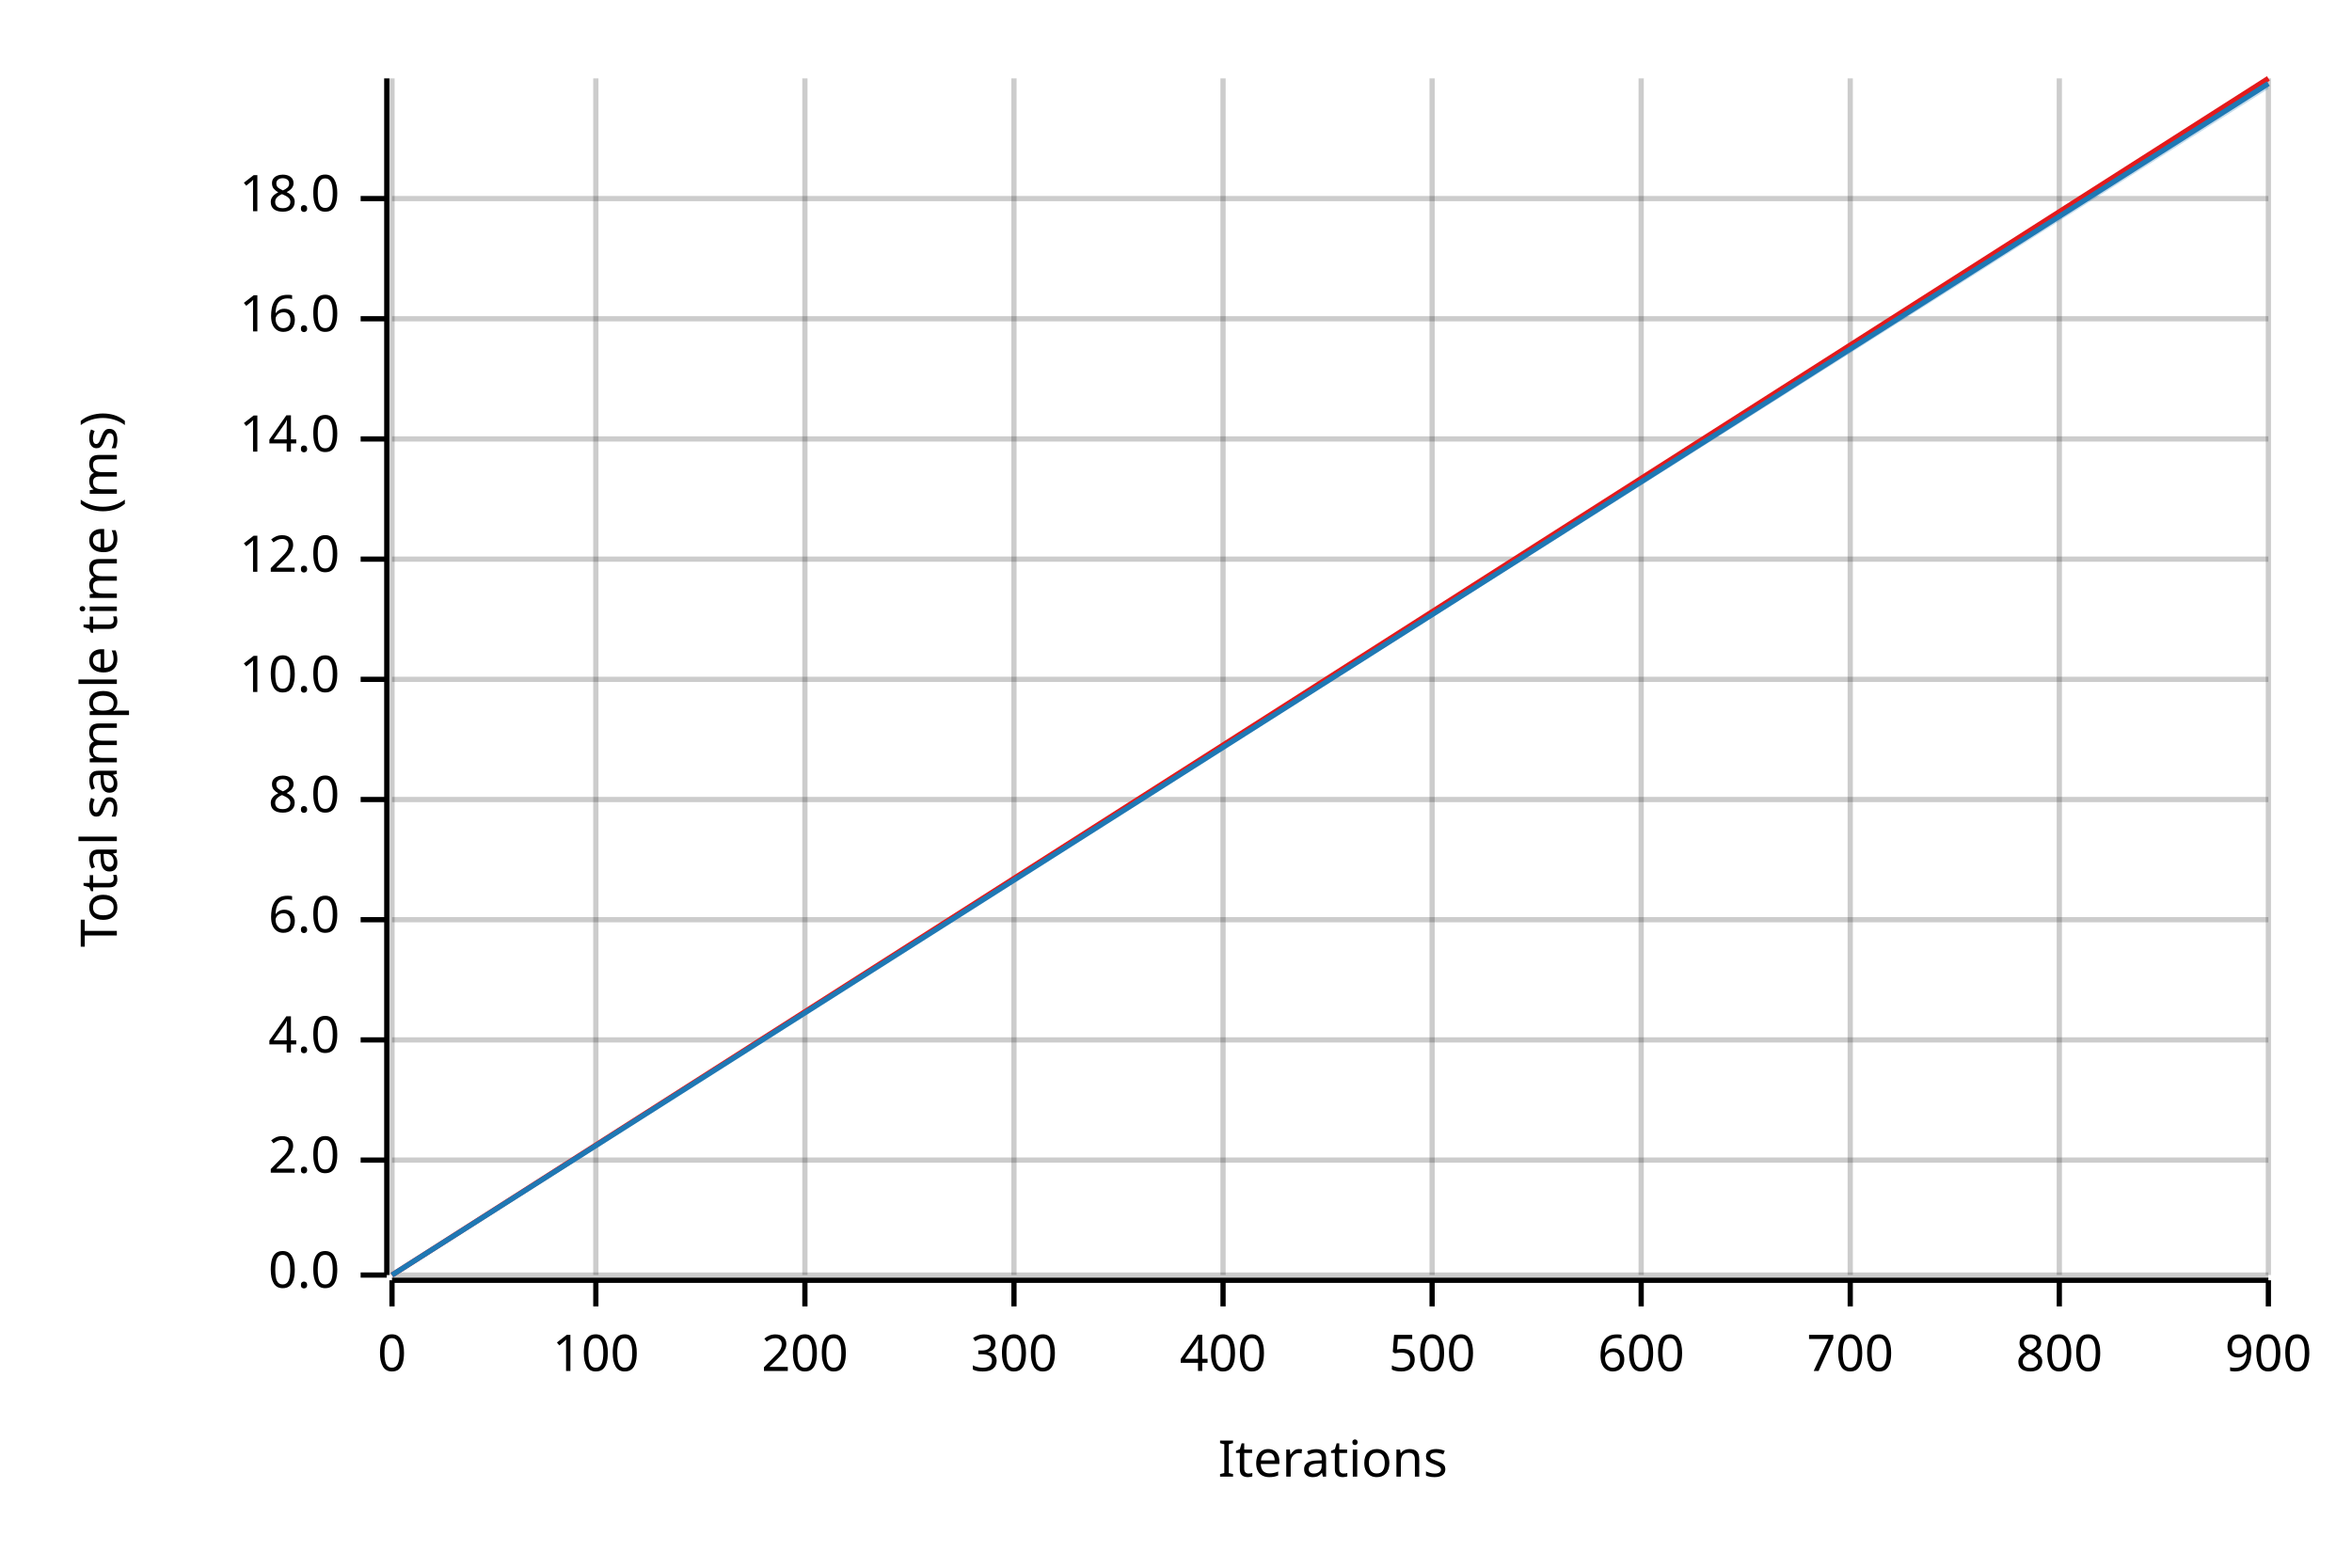
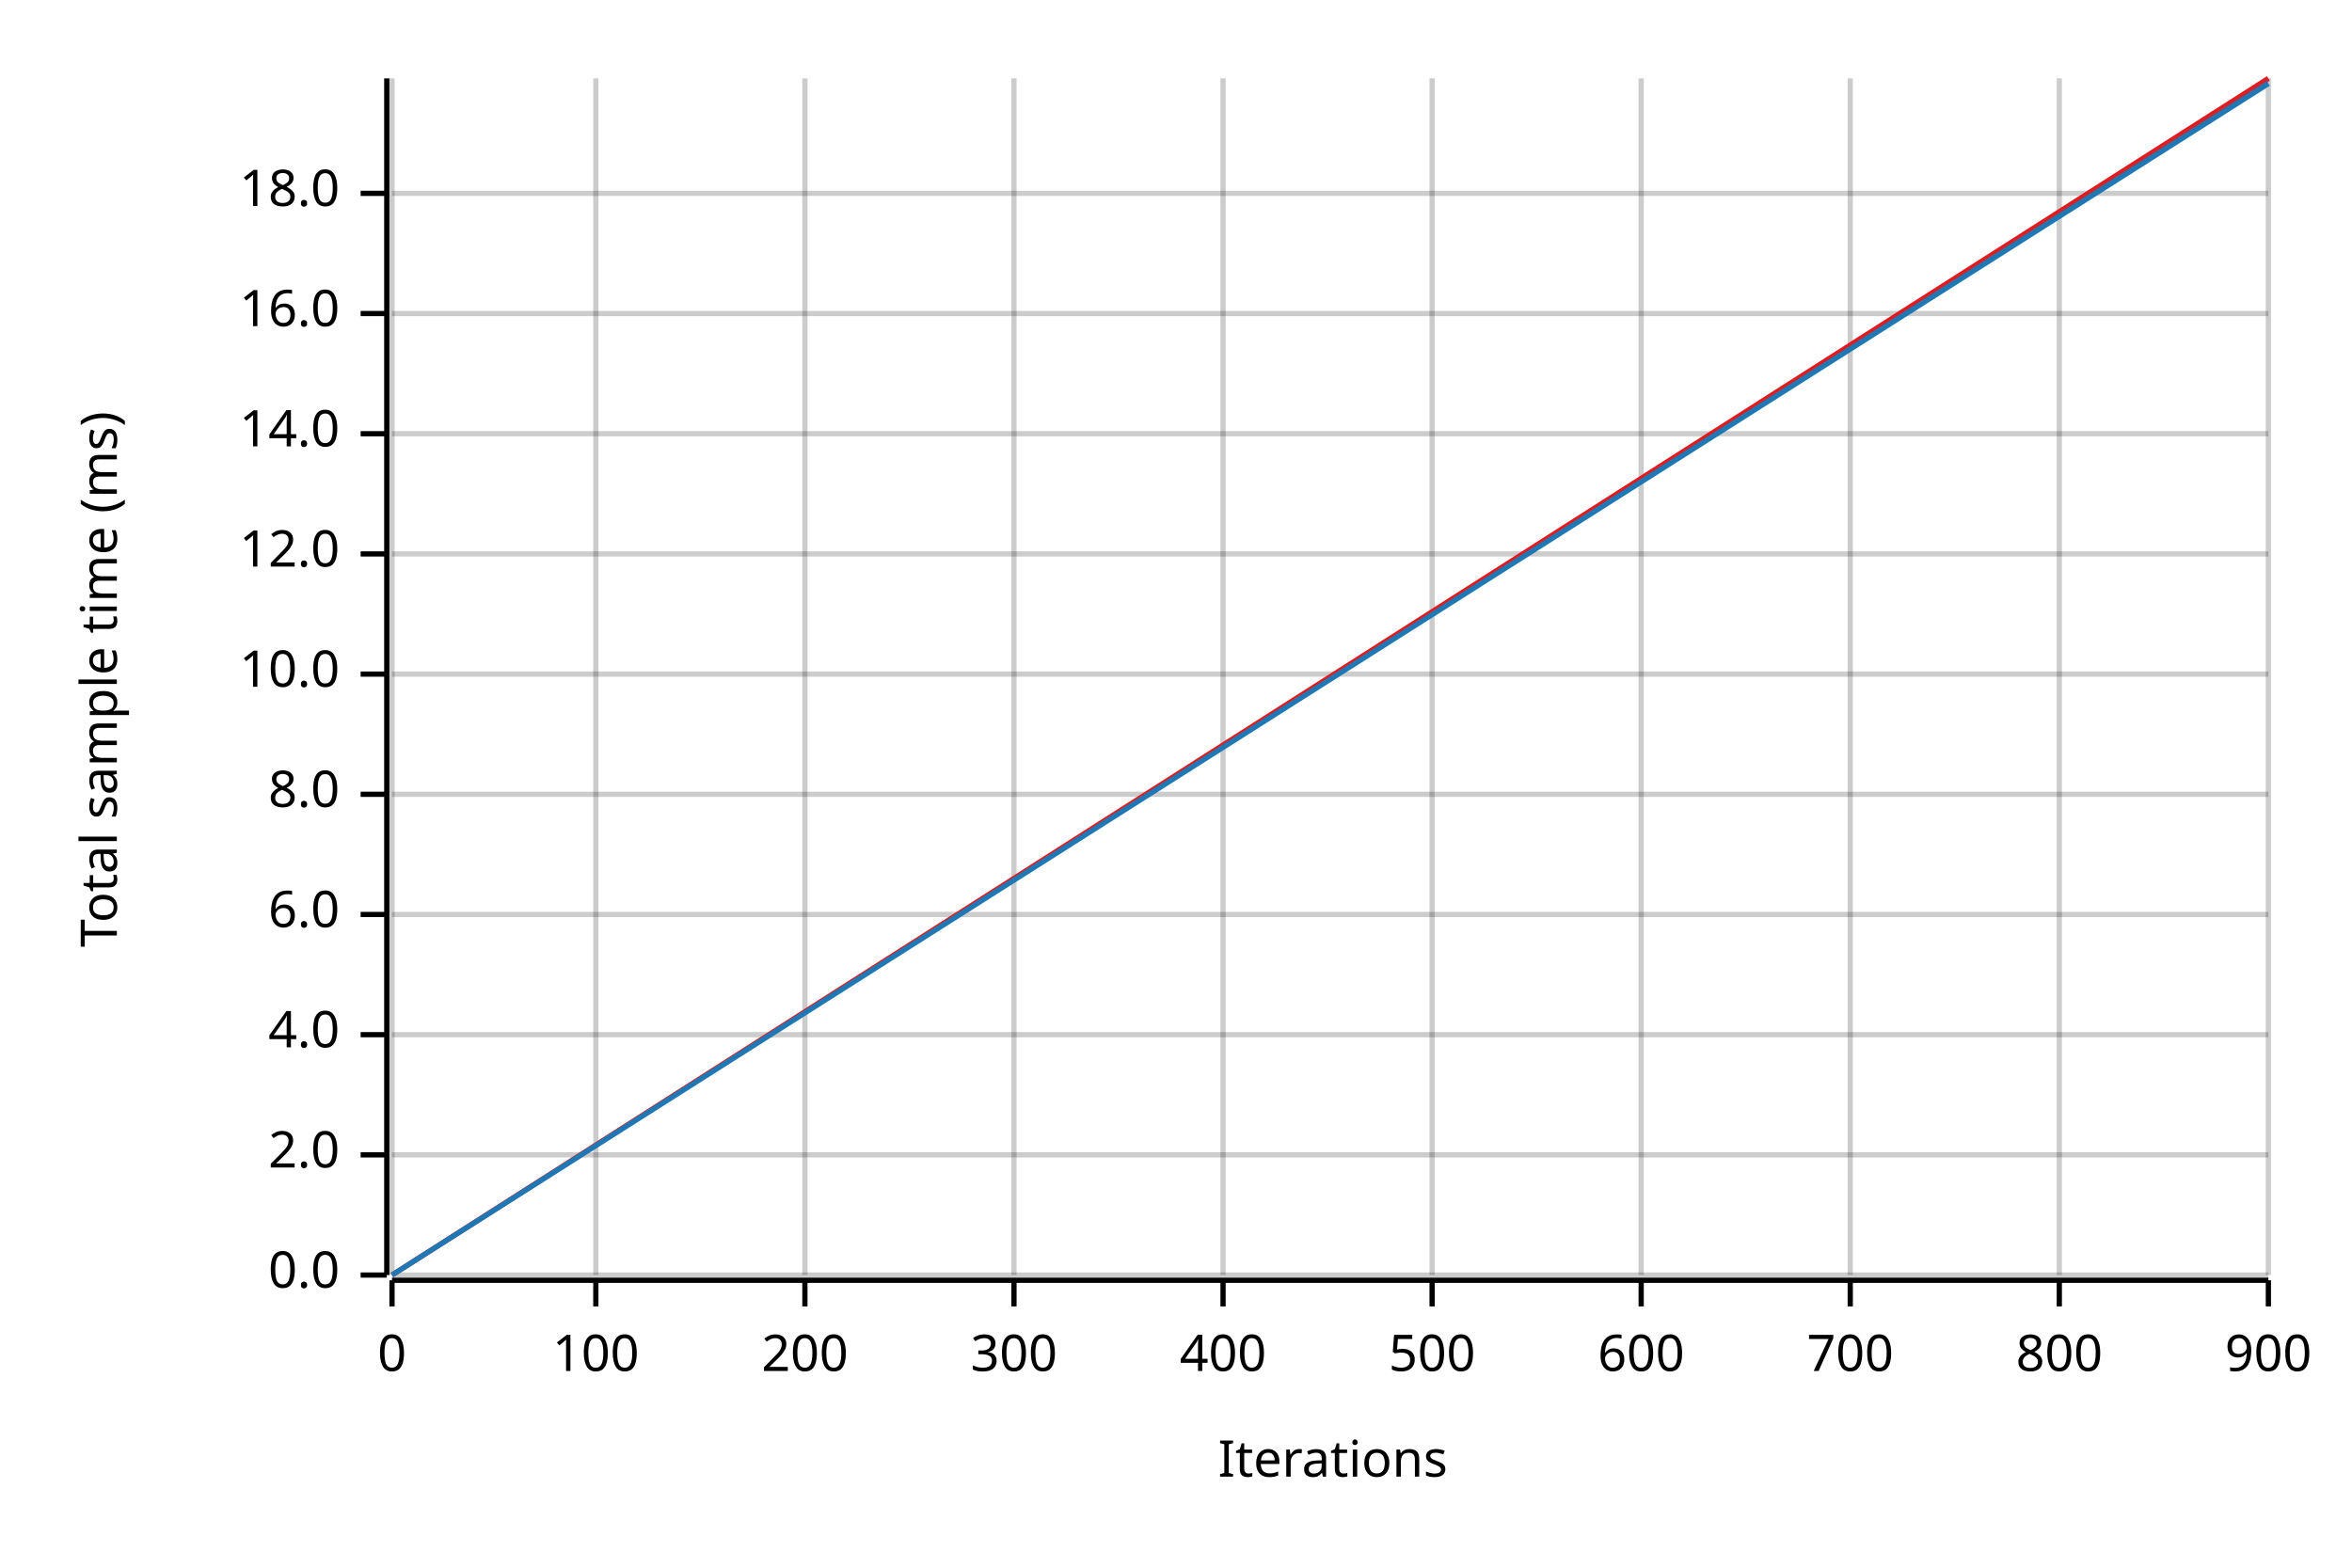
<svg xmlns="http://www.w3.org/2000/svg" width="450" height="300" viewBox="0 0 450 300">
  <text x="15" y="130" dy="0.76em" text-anchor="middle" font-family="sans-serif" font-size="9.677" opacity="1" fill="#000000" transform="rotate(270, 15, 130)">
Total sample time (ms)
</text>
  <text x="255" y="285" dy="-0.5ex" text-anchor="middle" font-family="sans-serif" font-size="9.677" opacity="1" fill="#000000">
Iterations
</text>
  <line opacity="0.2" stroke="#000000" stroke-width="1" x1="75" y1="244" x2="75" y2="15" />
  <line opacity="0.2" stroke="#000000" stroke-width="1" x1="114" y1="244" x2="114" y2="15" />
  <line opacity="0.2" stroke="#000000" stroke-width="1" x1="154" y1="244" x2="154" y2="15" />
  <line opacity="0.2" stroke="#000000" stroke-width="1" x1="194" y1="244" x2="194" y2="15" />
  <line opacity="0.2" stroke="#000000" stroke-width="1" x1="234" y1="244" x2="234" y2="15" />
  <line opacity="0.2" stroke="#000000" stroke-width="1" x1="274" y1="244" x2="274" y2="15" />
  <line opacity="0.2" stroke="#000000" stroke-width="1" x1="314" y1="244" x2="314" y2="15" />
  <line opacity="0.2" stroke="#000000" stroke-width="1" x1="354" y1="244" x2="354" y2="15" />
  <line opacity="0.2" stroke="#000000" stroke-width="1" x1="394" y1="244" x2="394" y2="15" />
  <line opacity="0.2" stroke="#000000" stroke-width="1" x1="434" y1="244" x2="434" y2="15" />
  <line opacity="0.2" stroke="#000000" stroke-width="1" x1="75" y1="244" x2="434" y2="244" />
-   <line opacity="0.2" stroke="#000000" stroke-width="1" x1="75" y1="222" x2="434" y2="222" />
-   <line opacity="0.2" stroke="#000000" stroke-width="1" x1="75" y1="199" x2="434" y2="199" />
-   <line opacity="0.2" stroke="#000000" stroke-width="1" x1="75" y1="176" x2="434" y2="176" />
-   <line opacity="0.2" stroke="#000000" stroke-width="1" x1="75" y1="153" x2="434" y2="153" />
-   <line opacity="0.2" stroke="#000000" stroke-width="1" x1="75" y1="130" x2="434" y2="130" />
-   <line opacity="0.2" stroke="#000000" stroke-width="1" x1="75" y1="107" x2="434" y2="107" />
-   <line opacity="0.2" stroke="#000000" stroke-width="1" x1="75" y1="84" x2="434" y2="84" />
-   <line opacity="0.2" stroke="#000000" stroke-width="1" x1="75" y1="61" x2="434" y2="61" />
-   <line opacity="0.2" stroke="#000000" stroke-width="1" x1="75" y1="38" x2="434" y2="38" />
+   <line opacity="0.2" stroke="#000000" stroke-width="1" x1="75" y1="221" x2="434" y2="221" />
+   <line opacity="0.2" stroke="#000000" stroke-width="1" x1="75" y1="198" x2="434" y2="198" />
+   <line opacity="0.2" stroke="#000000" stroke-width="1" x1="75" y1="175" x2="434" y2="175" />
+   <line opacity="0.2" stroke="#000000" stroke-width="1" x1="75" y1="152" x2="434" y2="152" />
+   <line opacity="0.2" stroke="#000000" stroke-width="1" x1="75" y1="129" x2="434" y2="129" />
+   <line opacity="0.2" stroke="#000000" stroke-width="1" x1="75" y1="106" x2="434" y2="106" />
+   <line opacity="0.2" stroke="#000000" stroke-width="1" x1="75" y1="83" x2="434" y2="83" />
+   <line opacity="0.2" stroke="#000000" stroke-width="1" x1="75" y1="60" x2="434" y2="60" />
+   <line opacity="0.2" stroke="#000000" stroke-width="1" x1="75" y1="37" x2="434" y2="37" />
  <polyline fill="none" opacity="1" stroke="#000000" stroke-width="1" points="74,15 74,244 " />
  <text x="65" y="244" dy="0.5ex" text-anchor="end" font-family="sans-serif" font-size="9.677" opacity="1" fill="#000000">
0.0
</text>
  <polyline fill="none" opacity="1" stroke="#000000" stroke-width="1" points="69,244 74,244 " />
-   <text x="65" y="222" dy="0.5ex" text-anchor="end" font-family="sans-serif" font-size="9.677" opacity="1" fill="#000000">
+   <text x="65" y="221" dy="0.5ex" text-anchor="end" font-family="sans-serif" font-size="9.677" opacity="1" fill="#000000">
2.0
</text>
-   <polyline fill="none" opacity="1" stroke="#000000" stroke-width="1" points="69,222 74,222 " />
-   <text x="65" y="199" dy="0.5ex" text-anchor="end" font-family="sans-serif" font-size="9.677" opacity="1" fill="#000000">
+   <polyline fill="none" opacity="1" stroke="#000000" stroke-width="1" points="69,221 74,221 " />
+   <text x="65" y="198" dy="0.5ex" text-anchor="end" font-family="sans-serif" font-size="9.677" opacity="1" fill="#000000">
4.0
</text>
-   <polyline fill="none" opacity="1" stroke="#000000" stroke-width="1" points="69,199 74,199 " />
-   <text x="65" y="176" dy="0.5ex" text-anchor="end" font-family="sans-serif" font-size="9.677" opacity="1" fill="#000000">
+   <polyline fill="none" opacity="1" stroke="#000000" stroke-width="1" points="69,198 74,198 " />
+   <text x="65" y="175" dy="0.5ex" text-anchor="end" font-family="sans-serif" font-size="9.677" opacity="1" fill="#000000">
6.0
</text>
-   <polyline fill="none" opacity="1" stroke="#000000" stroke-width="1" points="69,176 74,176 " />
-   <text x="65" y="153" dy="0.5ex" text-anchor="end" font-family="sans-serif" font-size="9.677" opacity="1" fill="#000000">
+   <polyline fill="none" opacity="1" stroke="#000000" stroke-width="1" points="69,175 74,175 " />
+   <text x="65" y="152" dy="0.5ex" text-anchor="end" font-family="sans-serif" font-size="9.677" opacity="1" fill="#000000">
8.0
</text>
-   <polyline fill="none" opacity="1" stroke="#000000" stroke-width="1" points="69,153 74,153 " />
-   <text x="65" y="130" dy="0.5ex" text-anchor="end" font-family="sans-serif" font-size="9.677" opacity="1" fill="#000000">
+   <polyline fill="none" opacity="1" stroke="#000000" stroke-width="1" points="69,152 74,152 " />
+   <text x="65" y="129" dy="0.5ex" text-anchor="end" font-family="sans-serif" font-size="9.677" opacity="1" fill="#000000">
10.0
</text>
-   <polyline fill="none" opacity="1" stroke="#000000" stroke-width="1" points="69,130 74,130 " />
-   <text x="65" y="107" dy="0.5ex" text-anchor="end" font-family="sans-serif" font-size="9.677" opacity="1" fill="#000000">
+   <polyline fill="none" opacity="1" stroke="#000000" stroke-width="1" points="69,129 74,129 " />
+   <text x="65" y="106" dy="0.5ex" text-anchor="end" font-family="sans-serif" font-size="9.677" opacity="1" fill="#000000">
12.0
</text>
-   <polyline fill="none" opacity="1" stroke="#000000" stroke-width="1" points="69,107 74,107 " />
-   <text x="65" y="84" dy="0.5ex" text-anchor="end" font-family="sans-serif" font-size="9.677" opacity="1" fill="#000000">
+   <polyline fill="none" opacity="1" stroke="#000000" stroke-width="1" points="69,106 74,106 " />
+   <text x="65" y="83" dy="0.5ex" text-anchor="end" font-family="sans-serif" font-size="9.677" opacity="1" fill="#000000">
14.0
</text>
-   <polyline fill="none" opacity="1" stroke="#000000" stroke-width="1" points="69,84 74,84 " />
-   <text x="65" y="61" dy="0.5ex" text-anchor="end" font-family="sans-serif" font-size="9.677" opacity="1" fill="#000000">
+   <polyline fill="none" opacity="1" stroke="#000000" stroke-width="1" points="69,83 74,83 " />
+   <text x="65" y="60" dy="0.5ex" text-anchor="end" font-family="sans-serif" font-size="9.677" opacity="1" fill="#000000">
16.0
</text>
-   <polyline fill="none" opacity="1" stroke="#000000" stroke-width="1" points="69,61 74,61 " />
-   <text x="65" y="38" dy="0.5ex" text-anchor="end" font-family="sans-serif" font-size="9.677" opacity="1" fill="#000000">
+   <polyline fill="none" opacity="1" stroke="#000000" stroke-width="1" points="69,60 74,60 " />
+   <text x="65" y="37" dy="0.5ex" text-anchor="end" font-family="sans-serif" font-size="9.677" opacity="1" fill="#000000">
18.0
</text>
-   <polyline fill="none" opacity="1" stroke="#000000" stroke-width="1" points="69,38 74,38 " />
+   <polyline fill="none" opacity="1" stroke="#000000" stroke-width="1" points="69,37 74,37 " />
  <polyline fill="none" opacity="1" stroke="#000000" stroke-width="1" points="75,245 434,245 " />
  <text x="75" y="255" dy="0.76em" text-anchor="middle" font-family="sans-serif" font-size="9.677" opacity="1" fill="#000000">
0
</text>
  <polyline fill="none" opacity="1" stroke="#000000" stroke-width="1" points="75,245 75,250 " />
  <text x="114" y="255" dy="0.76em" text-anchor="middle" font-family="sans-serif" font-size="9.677" opacity="1" fill="#000000">
100
</text>
  <polyline fill="none" opacity="1" stroke="#000000" stroke-width="1" points="114,245 114,250 " />
  <text x="154" y="255" dy="0.76em" text-anchor="middle" font-family="sans-serif" font-size="9.677" opacity="1" fill="#000000">
200
</text>
  <polyline fill="none" opacity="1" stroke="#000000" stroke-width="1" points="154,245 154,250 " />
  <text x="194" y="255" dy="0.76em" text-anchor="middle" font-family="sans-serif" font-size="9.677" opacity="1" fill="#000000">
300
</text>
  <polyline fill="none" opacity="1" stroke="#000000" stroke-width="1" points="194,245 194,250 " />
  <text x="234" y="255" dy="0.76em" text-anchor="middle" font-family="sans-serif" font-size="9.677" opacity="1" fill="#000000">
400
</text>
  <polyline fill="none" opacity="1" stroke="#000000" stroke-width="1" points="234,245 234,250 " />
  <text x="274" y="255" dy="0.76em" text-anchor="middle" font-family="sans-serif" font-size="9.677" opacity="1" fill="#000000">
500
</text>
  <polyline fill="none" opacity="1" stroke="#000000" stroke-width="1" points="274,245 274,250 " />
  <text x="314" y="255" dy="0.76em" text-anchor="middle" font-family="sans-serif" font-size="9.677" opacity="1" fill="#000000">
600
</text>
  <polyline fill="none" opacity="1" stroke="#000000" stroke-width="1" points="314,245 314,250 " />
  <text x="354" y="255" dy="0.76em" text-anchor="middle" font-family="sans-serif" font-size="9.677" opacity="1" fill="#000000">
700
</text>
  <polyline fill="none" opacity="1" stroke="#000000" stroke-width="1" points="354,245 354,250 " />
  <text x="394" y="255" dy="0.76em" text-anchor="middle" font-family="sans-serif" font-size="9.677" opacity="1" fill="#000000">
800
</text>
  <polyline fill="none" opacity="1" stroke="#000000" stroke-width="1" points="394,245 394,250 " />
  <text x="434" y="255" dy="0.76em" text-anchor="middle" font-family="sans-serif" font-size="9.677" opacity="1" fill="#000000">
900
</text>
  <polyline fill="none" opacity="1" stroke="#000000" stroke-width="1" points="434,245 434,250 " />
  <polyline fill="none" opacity="1" stroke="#E31A1C" stroke-width="1" points="75,244 434,15 " />
  <polygon opacity="0.25" fill="#E31A1C" points="75,244 434,16 434,15 " />
  <polyline fill="none" opacity="1" stroke="#1F78B4" stroke-width="1" points="75,244 434,16 " />
-   <polygon opacity="0.25" fill="#1F78B4" points="75,244 434,17 434,16 " />
+   <polygon opacity="0.25" fill="#1F78B4" points="75,244 434,16 434,15 " />
</svg>
